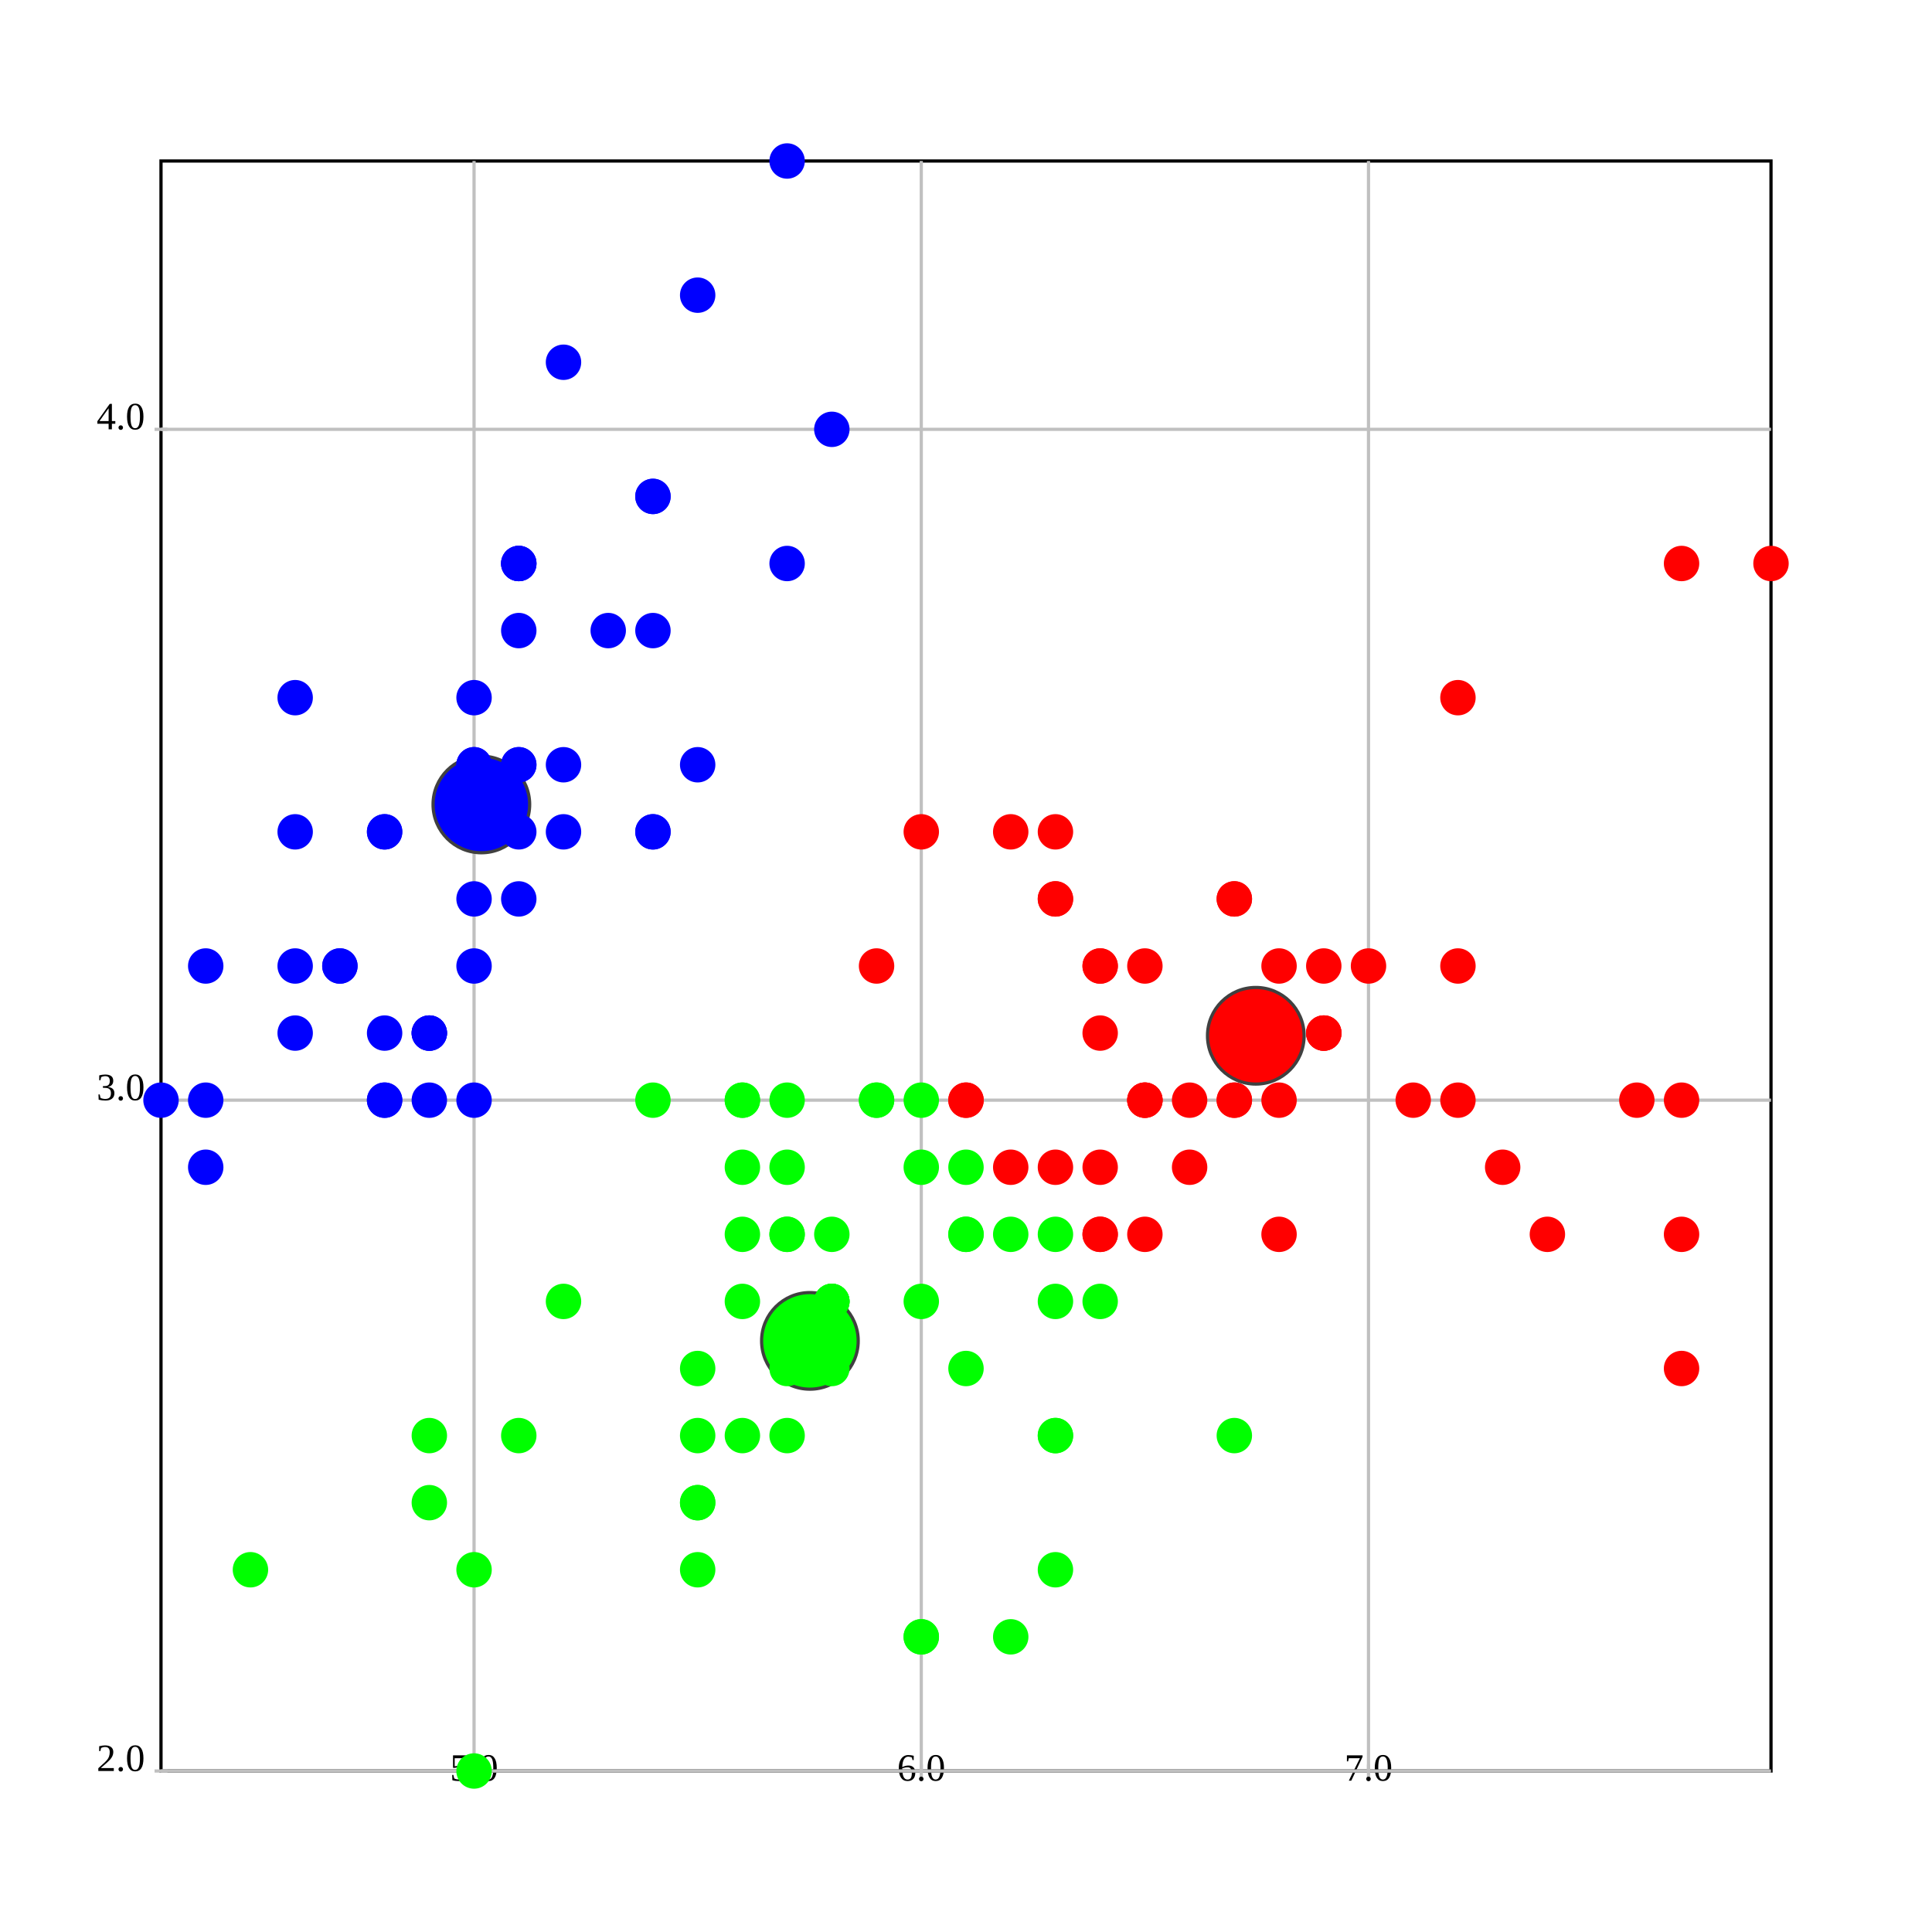
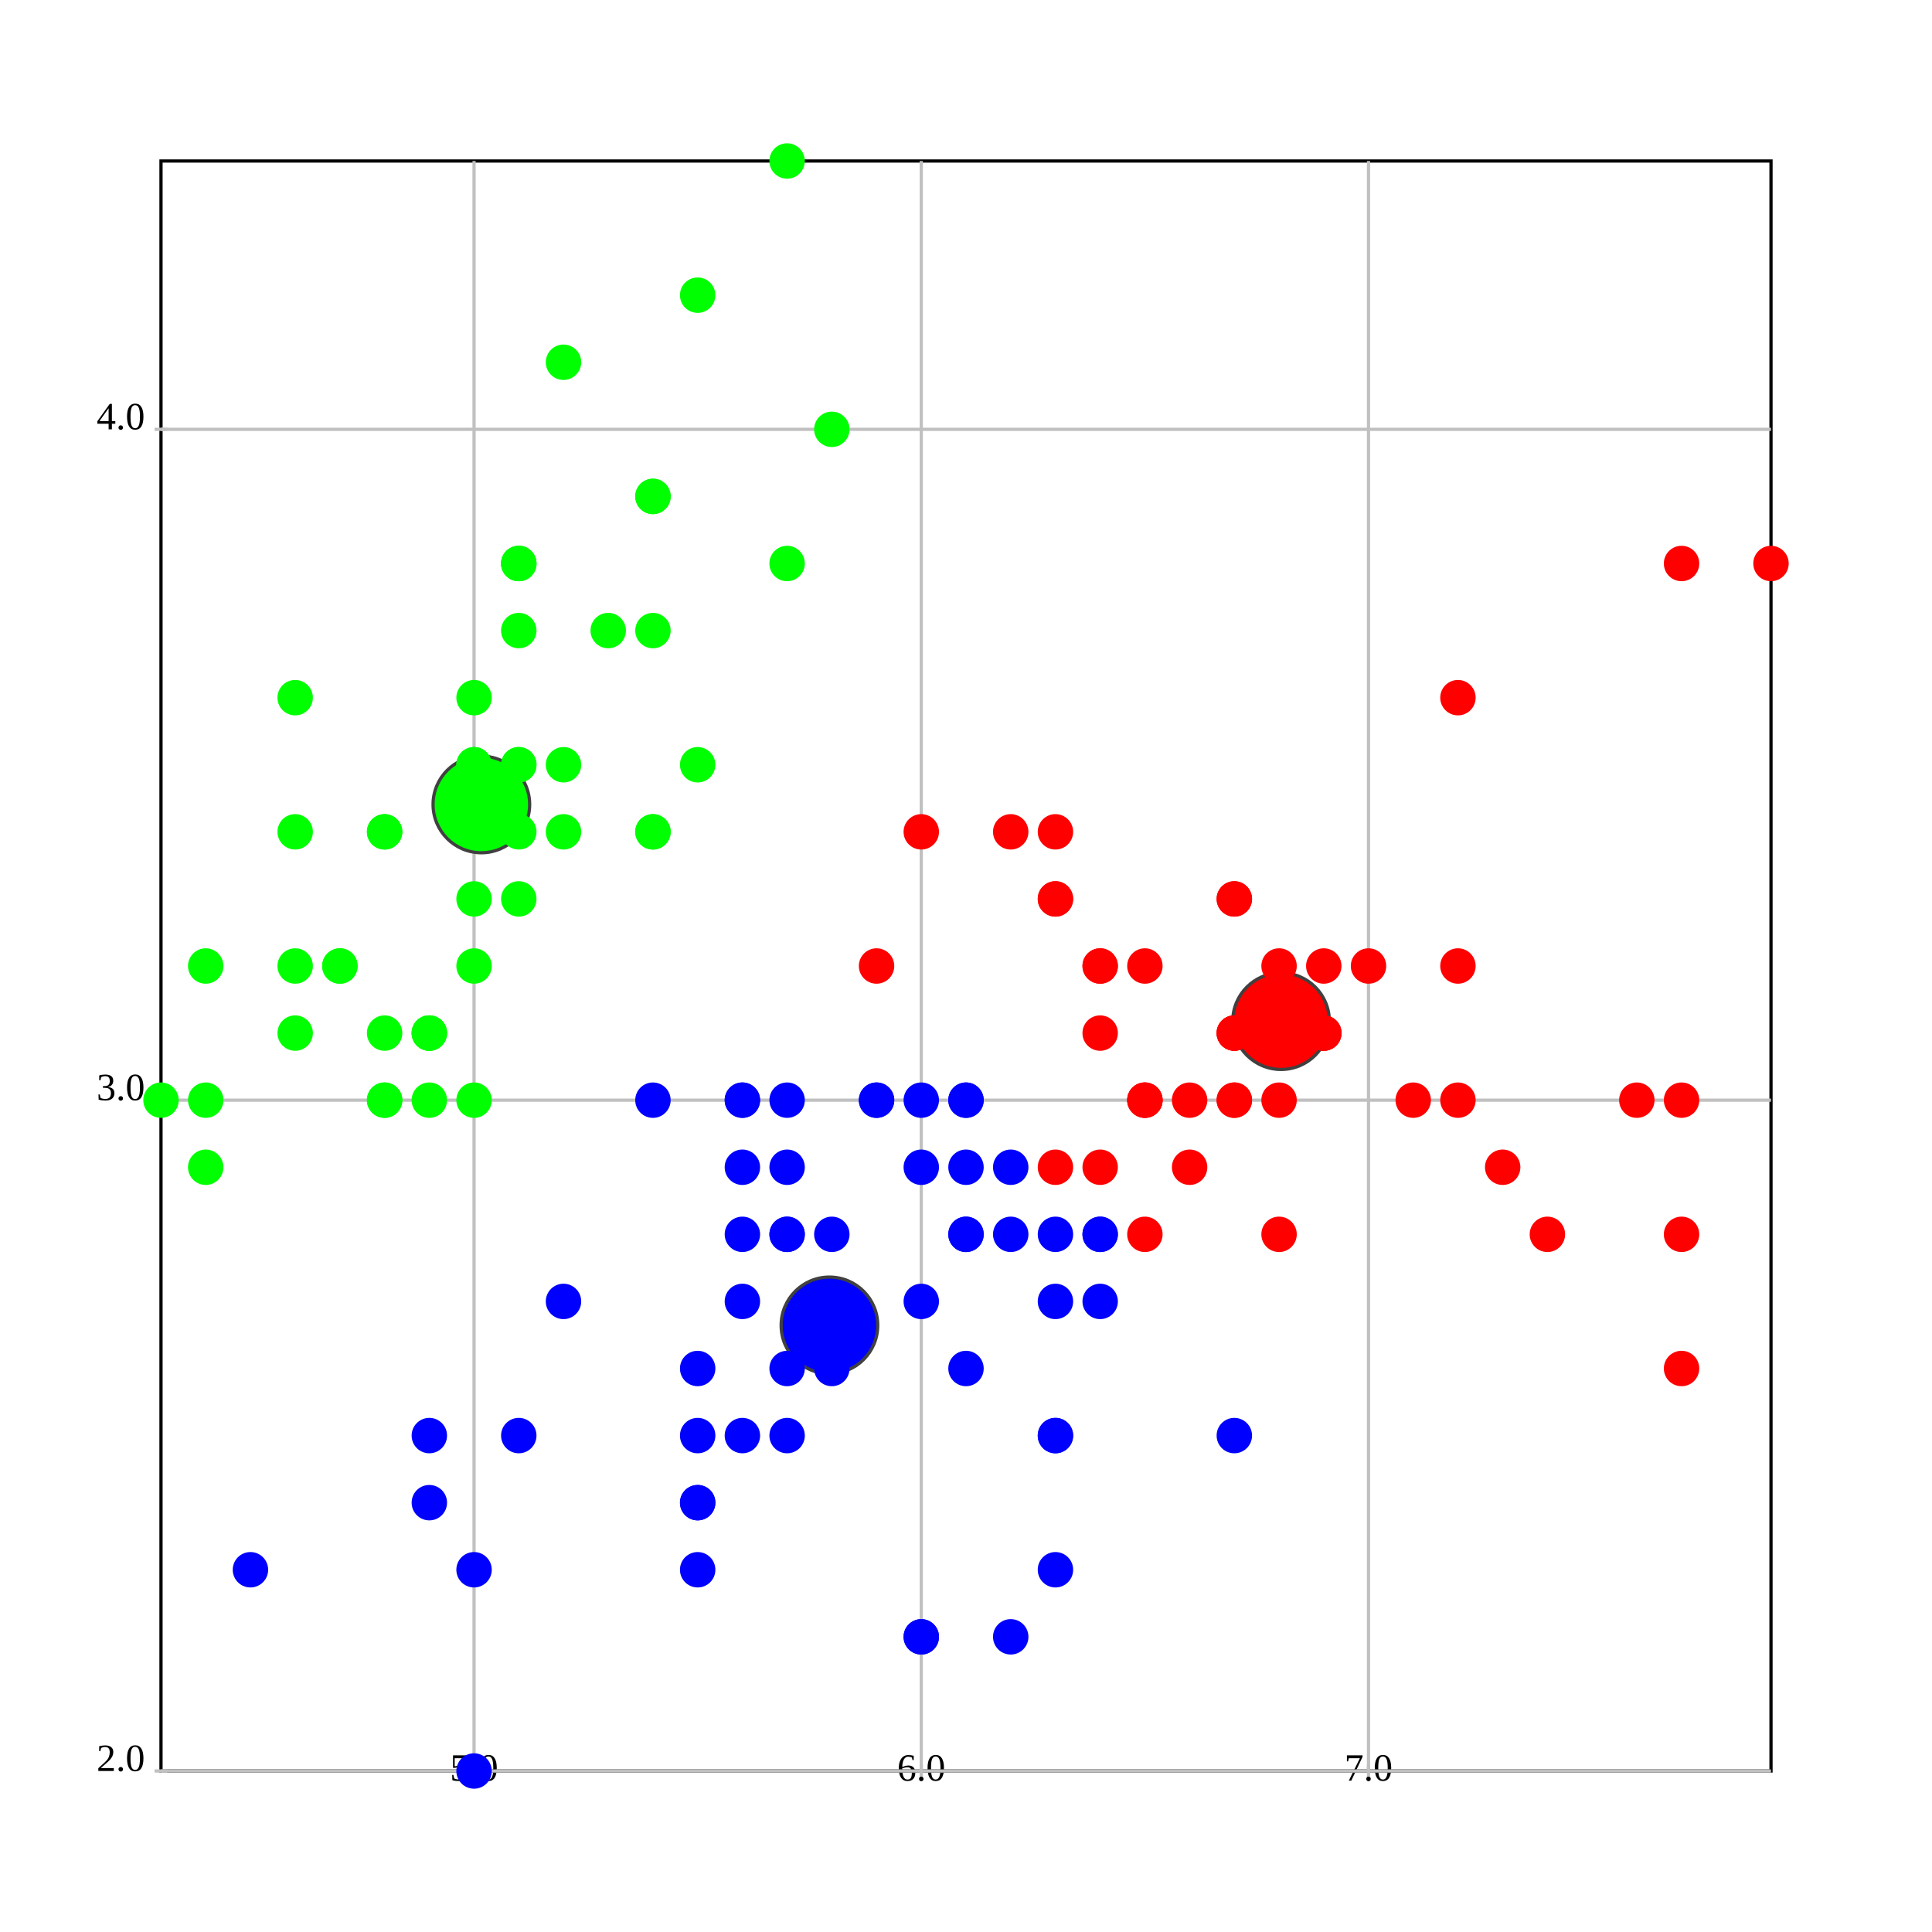
<svg xmlns="http://www.w3.org/2000/svg" version="1.1" width="600.0" height="600.0">
  <style>.caption {
  font-size: 14px;
  font-family: Georgia, serif;
}
</style>
  <rect fill="rgb(255,255,255)" stroke="rgb(0,0,0)" x="50.0" y="50.0" width="500.0" height="500.0" stroke-width="1" />
  <line x1="147.222" y1="550.0" x2="147.222" y2="50.0" stroke="rgb(192,192,192)" stroke-width="1" />
  <line x1="147.222" y1="548.0" x2="147.222" y2="552.0" stroke="rgb(192,192,192)" stroke-width="1" />
  <text text-anchor="middle" alignment-baseline="hanging" x="147.222" y="553.0" font-size="12.0">5.0</text>
  <line x1="286.111" y1="550.0" x2="286.111" y2="50.0" stroke="rgb(192,192,192)" stroke-width="1" />
  <line x1="286.111" y1="548.0" x2="286.111" y2="552.0" stroke="rgb(192,192,192)" stroke-width="1" />
  <text text-anchor="middle" alignment-baseline="hanging" x="286.111" y="553.0" font-size="12.0">6.0</text>
  <line x1="425" y1="550.0" x2="425" y2="50.0" stroke="rgb(192,192,192)" stroke-width="1" />
  <line x1="425" y1="548.0" x2="425" y2="552.0" stroke="rgb(192,192,192)" stroke-width="1" />
  <text text-anchor="middle" alignment-baseline="hanging" x="425" y="553.0" font-size="12.0">7.0</text>
  <line x1="50.0" y1="550.0" x2="550.0" y2="550.0" stroke="rgb(192,192,192)" stroke-width="1" />
  <text text-anchor="end" alignment-baseline="middle" x="45.0" y="550.0" font-size="12.0">2.0</text>
  <line x1="48.0" y1="550.0" x2="52.0" y2="550.0" stroke="rgb(192,192,192)" stroke-width="1" />
  <line x1="50.0" y1="341.667" x2="550.0" y2="341.667" stroke="rgb(192,192,192)" stroke-width="1" />
  <text text-anchor="end" alignment-baseline="middle" x="45.0" y="341.667" font-size="12.0">3.0</text>
  <line x1="48.0" y1="341.667" x2="52.0" y2="341.667" stroke="rgb(192,192,192)" stroke-width="1" />
  <line x1="50.0" y1="133.333" x2="550.0" y2="133.333" stroke="rgb(192,192,192)" stroke-width="1" />
  <text text-anchor="end" alignment-baseline="middle" x="45.0" y="133.333" font-size="12.0">4.0</text>
  <line x1="48.0" y1="133.333" x2="52.0" y2="133.333" stroke="rgb(192,192,192)" stroke-width="1" />
-   <ellipse cx="390.0" cy="321.667" rx="15" ry="15" fill="rgb(255,0,0)" stroke="rgb(64,64,64)" stroke-width="1" />
-   <ellipse cx="149.49" cy="249.83" rx="15" ry="15" fill="rgb(0,0,255)" stroke="rgb(64,64,64)" stroke-width="1" />
-   <ellipse cx="251.525" cy="416.422" rx="15" ry="15" fill="rgb(0,255,0)" stroke="rgb(64,64,64)" stroke-width="1" />
-   <ellipse cx="161.111" cy="237.5" rx="5" ry="5" fill="rgb(0,0,255)" stroke="rgb(0,0,255)" stroke-width="1" />
-   <ellipse cx="133.333" cy="341.667" rx="5" ry="5" fill="rgb(0,0,255)" stroke="rgb(0,0,255)" stroke-width="1" />
-   <ellipse cx="105.556" cy="300.0" rx="5" ry="5" fill="rgb(0,0,255)" stroke="rgb(0,0,255)" stroke-width="1" />
-   <ellipse cx="91.667" cy="320.833" rx="5" ry="5" fill="rgb(0,0,255)" stroke="rgb(0,0,255)" stroke-width="1" />
-   <ellipse cx="147.222" cy="216.667" rx="5" ry="5" fill="rgb(0,0,255)" stroke="rgb(0,0,255)" stroke-width="1" />
-   <ellipse cx="202.778" cy="154.167" rx="5" ry="5" fill="rgb(0,0,255)" stroke="rgb(0,0,255)" stroke-width="1" />
-   <ellipse cx="91.667" cy="258.333" rx="5" ry="5" fill="rgb(0,0,255)" stroke="rgb(0,0,255)" stroke-width="1" />
-   <ellipse cx="147.222" cy="258.333" rx="5" ry="5" fill="rgb(0,0,255)" stroke="rgb(0,0,255)" stroke-width="1" />
-   <ellipse cx="63.889" cy="362.5" rx="5" ry="5" fill="rgb(0,0,255)" stroke="rgb(0,0,255)" stroke-width="1" />
-   <ellipse cx="133.333" cy="320.833" rx="5" ry="5" fill="rgb(0,0,255)" stroke="rgb(0,0,255)" stroke-width="1" />
-   <ellipse cx="202.778" cy="195.833" rx="5" ry="5" fill="rgb(0,0,255)" stroke="rgb(0,0,255)" stroke-width="1" />
-   <ellipse cx="119.444" cy="258.333" rx="5" ry="5" fill="rgb(0,0,255)" stroke="rgb(0,0,255)" stroke-width="1" />
-   <ellipse cx="119.444" cy="341.667" rx="5" ry="5" fill="rgb(0,0,255)" stroke="rgb(0,0,255)" stroke-width="1" />
-   <ellipse cx="50.0" cy="341.667" rx="5" ry="5" fill="rgb(0,0,255)" stroke="rgb(0,0,255)" stroke-width="1" />
-   <ellipse cx="258.333" cy="133.333" rx="5" ry="5" fill="rgb(0,0,255)" stroke="rgb(0,0,255)" stroke-width="1" />
-   <ellipse cx="244.444" cy="50.0" rx="5" ry="5" fill="rgb(0,0,255)" stroke="rgb(0,0,255)" stroke-width="1" />
-   <ellipse cx="202.778" cy="154.167" rx="5" ry="5" fill="rgb(0,0,255)" stroke="rgb(0,0,255)" stroke-width="1" />
-   <ellipse cx="161.111" cy="237.5" rx="5" ry="5" fill="rgb(0,0,255)" stroke="rgb(0,0,255)" stroke-width="1" />
-   <ellipse cx="244.444" cy="175" rx="5" ry="5" fill="rgb(0,0,255)" stroke="rgb(0,0,255)" stroke-width="1" />
-   <ellipse cx="161.111" cy="175" rx="5" ry="5" fill="rgb(0,0,255)" stroke="rgb(0,0,255)" stroke-width="1" />
-   <ellipse cx="202.778" cy="258.333" rx="5" ry="5" fill="rgb(0,0,255)" stroke="rgb(0,0,255)" stroke-width="1" />
-   <ellipse cx="161.111" cy="195.833" rx="5" ry="5" fill="rgb(0,0,255)" stroke="rgb(0,0,255)" stroke-width="1" />
-   <ellipse cx="91.667" cy="216.667" rx="5" ry="5" fill="rgb(0,0,255)" stroke="rgb(0,0,255)" stroke-width="1" />
-   <ellipse cx="161.111" cy="279.167" rx="5" ry="5" fill="rgb(0,0,255)" stroke="rgb(0,0,255)" stroke-width="1" />
-   <ellipse cx="119.444" cy="258.333" rx="5" ry="5" fill="rgb(0,0,255)" stroke="rgb(0,0,255)" stroke-width="1" />
-   <ellipse cx="147.222" cy="341.667" rx="5" ry="5" fill="rgb(0,0,255)" stroke="rgb(0,0,255)" stroke-width="1" />
-   <ellipse cx="147.222" cy="258.333" rx="5" ry="5" fill="rgb(0,0,255)" stroke="rgb(0,0,255)" stroke-width="1" />
-   <ellipse cx="175" cy="237.5" rx="5" ry="5" fill="rgb(0,0,255)" stroke="rgb(0,0,255)" stroke-width="1" />
-   <ellipse cx="175" cy="258.333" rx="5" ry="5" fill="rgb(0,0,255)" stroke="rgb(0,0,255)" stroke-width="1" />
-   <ellipse cx="105.556" cy="300.0" rx="5" ry="5" fill="rgb(0,0,255)" stroke="rgb(0,0,255)" stroke-width="1" />
-   <ellipse cx="119.444" cy="320.833" rx="5" ry="5" fill="rgb(0,0,255)" stroke="rgb(0,0,255)" stroke-width="1" />
-   <ellipse cx="202.778" cy="258.333" rx="5" ry="5" fill="rgb(0,0,255)" stroke="rgb(0,0,255)" stroke-width="1" />
-   <ellipse cx="175" cy="112.5" rx="5" ry="5" fill="rgb(0,0,255)" stroke="rgb(0,0,255)" stroke-width="1" />
-   <ellipse cx="216.667" cy="91.667" rx="5" ry="5" fill="rgb(0,0,255)" stroke="rgb(0,0,255)" stroke-width="1" />
-   <ellipse cx="133.333" cy="320.833" rx="5" ry="5" fill="rgb(0,0,255)" stroke="rgb(0,0,255)" stroke-width="1" />
-   <ellipse cx="147.222" cy="300.0" rx="5" ry="5" fill="rgb(0,0,255)" stroke="rgb(0,0,255)" stroke-width="1" />
-   <ellipse cx="216.667" cy="237.5" rx="5" ry="5" fill="rgb(0,0,255)" stroke="rgb(0,0,255)" stroke-width="1" />
-   <ellipse cx="133.333" cy="320.833" rx="5" ry="5" fill="rgb(0,0,255)" stroke="rgb(0,0,255)" stroke-width="1" />
-   <ellipse cx="63.889" cy="341.667" rx="5" ry="5" fill="rgb(0,0,255)" stroke="rgb(0,0,255)" stroke-width="1" />
-   <ellipse cx="161.111" cy="258.333" rx="5" ry="5" fill="rgb(0,0,255)" stroke="rgb(0,0,255)" stroke-width="1" />
-   <ellipse cx="147.222" cy="237.5" rx="5" ry="5" fill="rgb(0,0,255)" stroke="rgb(0,0,255)" stroke-width="1" />
-   <ellipse cx="77.778" cy="487.5" rx="5" ry="5" fill="rgb(0,255,0)" stroke="rgb(0,255,0)" stroke-width="1" />
-   <ellipse cx="63.889" cy="300.0" rx="5" ry="5" fill="rgb(0,0,255)" stroke="rgb(0,0,255)" stroke-width="1" />
-   <ellipse cx="147.222" cy="237.5" rx="5" ry="5" fill="rgb(0,0,255)" stroke="rgb(0,0,255)" stroke-width="1" />
-   <ellipse cx="161.111" cy="175" rx="5" ry="5" fill="rgb(0,0,255)" stroke="rgb(0,0,255)" stroke-width="1" />
-   <ellipse cx="119.444" cy="341.667" rx="5" ry="5" fill="rgb(0,0,255)" stroke="rgb(0,0,255)" stroke-width="1" />
-   <ellipse cx="161.111" cy="175" rx="5" ry="5" fill="rgb(0,0,255)" stroke="rgb(0,0,255)" stroke-width="1" />
-   <ellipse cx="91.667" cy="300.0" rx="5" ry="5" fill="rgb(0,0,255)" stroke="rgb(0,0,255)" stroke-width="1" />
-   <ellipse cx="188.889" cy="195.833" rx="5" ry="5" fill="rgb(0,0,255)" stroke="rgb(0,0,255)" stroke-width="1" />
-   <ellipse cx="147.222" cy="279.167" rx="5" ry="5" fill="rgb(0,0,255)" stroke="rgb(0,0,255)" stroke-width="1" />
+   <ellipse cx="397.84" cy="317.13" rx="15" ry="15" fill="rgb(255,0,0)" stroke="rgb(64,64,64)" stroke-width="1" />
+   <ellipse cx="257.589" cy="411.607" rx="15" ry="15" fill="rgb(0,0,255)" stroke="rgb(64,64,64)" stroke-width="1" />
+   <ellipse cx="149.49" cy="249.83" rx="15" ry="15" fill="rgb(0,255,0)" stroke="rgb(64,64,64)" stroke-width="1" />
+   <ellipse cx="161.111" cy="237.5" rx="5" ry="5" fill="rgb(0,255,0)" stroke="rgb(0,255,0)" stroke-width="1" />
+   <ellipse cx="133.333" cy="341.667" rx="5" ry="5" fill="rgb(0,255,0)" stroke="rgb(0,255,0)" stroke-width="1" />
+   <ellipse cx="105.556" cy="300.0" rx="5" ry="5" fill="rgb(0,255,0)" stroke="rgb(0,255,0)" stroke-width="1" />
+   <ellipse cx="91.667" cy="320.833" rx="5" ry="5" fill="rgb(0,255,0)" stroke="rgb(0,255,0)" stroke-width="1" />
+   <ellipse cx="147.222" cy="216.667" rx="5" ry="5" fill="rgb(0,255,0)" stroke="rgb(0,255,0)" stroke-width="1" />
+   <ellipse cx="202.778" cy="154.167" rx="5" ry="5" fill="rgb(0,255,0)" stroke="rgb(0,255,0)" stroke-width="1" />
+   <ellipse cx="91.667" cy="258.333" rx="5" ry="5" fill="rgb(0,255,0)" stroke="rgb(0,255,0)" stroke-width="1" />
+   <ellipse cx="147.222" cy="258.333" rx="5" ry="5" fill="rgb(0,255,0)" stroke="rgb(0,255,0)" stroke-width="1" />
+   <ellipse cx="63.889" cy="362.5" rx="5" ry="5" fill="rgb(0,255,0)" stroke="rgb(0,255,0)" stroke-width="1" />
+   <ellipse cx="133.333" cy="320.833" rx="5" ry="5" fill="rgb(0,255,0)" stroke="rgb(0,255,0)" stroke-width="1" />
+   <ellipse cx="202.778" cy="195.833" rx="5" ry="5" fill="rgb(0,255,0)" stroke="rgb(0,255,0)" stroke-width="1" />
+   <ellipse cx="119.444" cy="258.333" rx="5" ry="5" fill="rgb(0,255,0)" stroke="rgb(0,255,0)" stroke-width="1" />
+   <ellipse cx="119.444" cy="341.667" rx="5" ry="5" fill="rgb(0,255,0)" stroke="rgb(0,255,0)" stroke-width="1" />
+   <ellipse cx="50.0" cy="341.667" rx="5" ry="5" fill="rgb(0,255,0)" stroke="rgb(0,255,0)" stroke-width="1" />
+   <ellipse cx="258.333" cy="133.333" rx="5" ry="5" fill="rgb(0,255,0)" stroke="rgb(0,255,0)" stroke-width="1" />
+   <ellipse cx="244.444" cy="50.0" rx="5" ry="5" fill="rgb(0,255,0)" stroke="rgb(0,255,0)" stroke-width="1" />
+   <ellipse cx="202.778" cy="154.167" rx="5" ry="5" fill="rgb(0,255,0)" stroke="rgb(0,255,0)" stroke-width="1" />
+   <ellipse cx="161.111" cy="237.5" rx="5" ry="5" fill="rgb(0,255,0)" stroke="rgb(0,255,0)" stroke-width="1" />
+   <ellipse cx="244.444" cy="175" rx="5" ry="5" fill="rgb(0,255,0)" stroke="rgb(0,255,0)" stroke-width="1" />
+   <ellipse cx="161.111" cy="175" rx="5" ry="5" fill="rgb(0,255,0)" stroke="rgb(0,255,0)" stroke-width="1" />
+   <ellipse cx="202.778" cy="258.333" rx="5" ry="5" fill="rgb(0,255,0)" stroke="rgb(0,255,0)" stroke-width="1" />
+   <ellipse cx="161.111" cy="195.833" rx="5" ry="5" fill="rgb(0,255,0)" stroke="rgb(0,255,0)" stroke-width="1" />
+   <ellipse cx="91.667" cy="216.667" rx="5" ry="5" fill="rgb(0,255,0)" stroke="rgb(0,255,0)" stroke-width="1" />
+   <ellipse cx="161.111" cy="279.167" rx="5" ry="5" fill="rgb(0,255,0)" stroke="rgb(0,255,0)" stroke-width="1" />
+   <ellipse cx="119.444" cy="258.333" rx="5" ry="5" fill="rgb(0,255,0)" stroke="rgb(0,255,0)" stroke-width="1" />
+   <ellipse cx="147.222" cy="341.667" rx="5" ry="5" fill="rgb(0,255,0)" stroke="rgb(0,255,0)" stroke-width="1" />
+   <ellipse cx="147.222" cy="258.333" rx="5" ry="5" fill="rgb(0,255,0)" stroke="rgb(0,255,0)" stroke-width="1" />
+   <ellipse cx="175" cy="237.5" rx="5" ry="5" fill="rgb(0,255,0)" stroke="rgb(0,255,0)" stroke-width="1" />
+   <ellipse cx="175" cy="258.333" rx="5" ry="5" fill="rgb(0,255,0)" stroke="rgb(0,255,0)" stroke-width="1" />
+   <ellipse cx="105.556" cy="300.0" rx="5" ry="5" fill="rgb(0,255,0)" stroke="rgb(0,255,0)" stroke-width="1" />
+   <ellipse cx="119.444" cy="320.833" rx="5" ry="5" fill="rgb(0,255,0)" stroke="rgb(0,255,0)" stroke-width="1" />
+   <ellipse cx="202.778" cy="258.333" rx="5" ry="5" fill="rgb(0,255,0)" stroke="rgb(0,255,0)" stroke-width="1" />
+   <ellipse cx="175" cy="112.5" rx="5" ry="5" fill="rgb(0,255,0)" stroke="rgb(0,255,0)" stroke-width="1" />
+   <ellipse cx="216.667" cy="91.667" rx="5" ry="5" fill="rgb(0,255,0)" stroke="rgb(0,255,0)" stroke-width="1" />
+   <ellipse cx="133.333" cy="320.833" rx="5" ry="5" fill="rgb(0,255,0)" stroke="rgb(0,255,0)" stroke-width="1" />
+   <ellipse cx="147.222" cy="300.0" rx="5" ry="5" fill="rgb(0,255,0)" stroke="rgb(0,255,0)" stroke-width="1" />
+   <ellipse cx="216.667" cy="237.5" rx="5" ry="5" fill="rgb(0,255,0)" stroke="rgb(0,255,0)" stroke-width="1" />
+   <ellipse cx="133.333" cy="320.833" rx="5" ry="5" fill="rgb(0,255,0)" stroke="rgb(0,255,0)" stroke-width="1" />
+   <ellipse cx="63.889" cy="341.667" rx="5" ry="5" fill="rgb(0,255,0)" stroke="rgb(0,255,0)" stroke-width="1" />
+   <ellipse cx="161.111" cy="258.333" rx="5" ry="5" fill="rgb(0,255,0)" stroke="rgb(0,255,0)" stroke-width="1" />
+   <ellipse cx="147.222" cy="237.5" rx="5" ry="5" fill="rgb(0,255,0)" stroke="rgb(0,255,0)" stroke-width="1" />
+   <ellipse cx="77.778" cy="487.5" rx="5" ry="5" fill="rgb(0,0,255)" stroke="rgb(0,0,255)" stroke-width="1" />
+   <ellipse cx="63.889" cy="300.0" rx="5" ry="5" fill="rgb(0,255,0)" stroke="rgb(0,255,0)" stroke-width="1" />
+   <ellipse cx="147.222" cy="237.5" rx="5" ry="5" fill="rgb(0,255,0)" stroke="rgb(0,255,0)" stroke-width="1" />
+   <ellipse cx="161.111" cy="175" rx="5" ry="5" fill="rgb(0,255,0)" stroke="rgb(0,255,0)" stroke-width="1" />
+   <ellipse cx="119.444" cy="341.667" rx="5" ry="5" fill="rgb(0,255,0)" stroke="rgb(0,255,0)" stroke-width="1" />
+   <ellipse cx="161.111" cy="175" rx="5" ry="5" fill="rgb(0,255,0)" stroke="rgb(0,255,0)" stroke-width="1" />
+   <ellipse cx="91.667" cy="300.0" rx="5" ry="5" fill="rgb(0,255,0)" stroke="rgb(0,255,0)" stroke-width="1" />
+   <ellipse cx="188.889" cy="195.833" rx="5" ry="5" fill="rgb(0,255,0)" stroke="rgb(0,255,0)" stroke-width="1" />
+   <ellipse cx="147.222" cy="279.167" rx="5" ry="5" fill="rgb(0,255,0)" stroke="rgb(0,255,0)" stroke-width="1" />
  <ellipse cx="425" cy="300.0" rx="5" ry="5" fill="rgb(255,0,0)" stroke="rgb(255,0,0)" stroke-width="1" />
  <ellipse cx="341.667" cy="300.0" rx="5" ry="5" fill="rgb(255,0,0)" stroke="rgb(255,0,0)" stroke-width="1" />
  <ellipse cx="411.111" cy="320.833" rx="5" ry="5" fill="rgb(255,0,0)" stroke="rgb(255,0,0)" stroke-width="1" />
-   <ellipse cx="216.667" cy="487.5" rx="5" ry="5" fill="rgb(0,255,0)" stroke="rgb(0,255,0)" stroke-width="1" />
+   <ellipse cx="216.667" cy="487.5" rx="5" ry="5" fill="rgb(0,0,255)" stroke="rgb(0,0,255)" stroke-width="1" />
  <ellipse cx="355.556" cy="383.333" rx="5" ry="5" fill="rgb(255,0,0)" stroke="rgb(255,0,0)" stroke-width="1" />
-   <ellipse cx="244.444" cy="383.333" rx="5" ry="5" fill="rgb(0,255,0)" stroke="rgb(0,255,0)" stroke-width="1" />
+   <ellipse cx="244.444" cy="383.333" rx="5" ry="5" fill="rgb(0,0,255)" stroke="rgb(0,0,255)" stroke-width="1" />
  <ellipse cx="327.778" cy="279.167" rx="5" ry="5" fill="rgb(255,0,0)" stroke="rgb(255,0,0)" stroke-width="1" />
-   <ellipse cx="133.333" cy="466.667" rx="5" ry="5" fill="rgb(0,255,0)" stroke="rgb(0,255,0)" stroke-width="1" />
+   <ellipse cx="133.333" cy="466.667" rx="5" ry="5" fill="rgb(0,0,255)" stroke="rgb(0,0,255)" stroke-width="1" />
  <ellipse cx="369.444" cy="362.5" rx="5" ry="5" fill="rgb(255,0,0)" stroke="rgb(255,0,0)" stroke-width="1" />
-   <ellipse cx="175" cy="404.167" rx="5" ry="5" fill="rgb(0,255,0)" stroke="rgb(0,255,0)" stroke-width="1" />
-   <ellipse cx="147.222" cy="550.0" rx="5" ry="5" fill="rgb(0,255,0)" stroke="rgb(0,255,0)" stroke-width="1" />
-   <ellipse cx="272.222" cy="341.667" rx="5" ry="5" fill="rgb(0,255,0)" stroke="rgb(0,255,0)" stroke-width="1" />
-   <ellipse cx="286.111" cy="508.333" rx="5" ry="5" fill="rgb(0,255,0)" stroke="rgb(0,255,0)" stroke-width="1" />
-   <ellipse cx="300" cy="362.5" rx="5" ry="5" fill="rgb(0,255,0)" stroke="rgb(0,255,0)" stroke-width="1" />
-   <ellipse cx="230.556" cy="362.5" rx="5" ry="5" fill="rgb(0,255,0)" stroke="rgb(0,255,0)" stroke-width="1" />
+   <ellipse cx="175" cy="404.167" rx="5" ry="5" fill="rgb(0,0,255)" stroke="rgb(0,0,255)" stroke-width="1" />
+   <ellipse cx="147.222" cy="550.0" rx="5" ry="5" fill="rgb(0,0,255)" stroke="rgb(0,0,255)" stroke-width="1" />
+   <ellipse cx="272.222" cy="341.667" rx="5" ry="5" fill="rgb(0,0,255)" stroke="rgb(0,0,255)" stroke-width="1" />
+   <ellipse cx="286.111" cy="508.333" rx="5" ry="5" fill="rgb(0,0,255)" stroke="rgb(0,0,255)" stroke-width="1" />
+   <ellipse cx="300" cy="362.5" rx="5" ry="5" fill="rgb(0,0,255)" stroke="rgb(0,0,255)" stroke-width="1" />
+   <ellipse cx="230.556" cy="362.5" rx="5" ry="5" fill="rgb(0,0,255)" stroke="rgb(0,0,255)" stroke-width="1" />
  <ellipse cx="383.333" cy="320.833" rx="5" ry="5" fill="rgb(255,0,0)" stroke="rgb(255,0,0)" stroke-width="1" />
-   <ellipse cx="230.556" cy="341.667" rx="5" ry="5" fill="rgb(0,255,0)" stroke="rgb(0,255,0)" stroke-width="1" />
-   <ellipse cx="258.333" cy="404.167" rx="5" ry="5" fill="rgb(0,255,0)" stroke="rgb(0,255,0)" stroke-width="1" />
-   <ellipse cx="313.889" cy="508.333" rx="5" ry="5" fill="rgb(0,255,0)" stroke="rgb(0,255,0)" stroke-width="1" />
-   <ellipse cx="230.556" cy="445.833" rx="5" ry="5" fill="rgb(0,255,0)" stroke="rgb(0,255,0)" stroke-width="1" />
+   <ellipse cx="230.556" cy="341.667" rx="5" ry="5" fill="rgb(0,0,255)" stroke="rgb(0,0,255)" stroke-width="1" />
+   <ellipse cx="258.333" cy="404.167" rx="5" ry="5" fill="rgb(0,0,255)" stroke="rgb(0,0,255)" stroke-width="1" />
+   <ellipse cx="313.889" cy="508.333" rx="5" ry="5" fill="rgb(0,0,255)" stroke="rgb(0,0,255)" stroke-width="1" />
+   <ellipse cx="230.556" cy="445.833" rx="5" ry="5" fill="rgb(0,0,255)" stroke="rgb(0,0,255)" stroke-width="1" />
  <ellipse cx="272.222" cy="300.0" rx="5" ry="5" fill="rgb(255,0,0)" stroke="rgb(255,0,0)" stroke-width="1" />
-   <ellipse cx="300" cy="383.333" rx="5" ry="5" fill="rgb(0,255,0)" stroke="rgb(0,255,0)" stroke-width="1" />
-   <ellipse cx="327.778" cy="445.833" rx="5" ry="5" fill="rgb(0,255,0)" stroke="rgb(0,255,0)" stroke-width="1" />
-   <ellipse cx="300" cy="383.333" rx="5" ry="5" fill="rgb(0,255,0)" stroke="rgb(0,255,0)" stroke-width="1" />
+   <ellipse cx="300" cy="383.333" rx="5" ry="5" fill="rgb(0,0,255)" stroke="rgb(0,0,255)" stroke-width="1" />
+   <ellipse cx="327.778" cy="445.833" rx="5" ry="5" fill="rgb(0,0,255)" stroke="rgb(0,0,255)" stroke-width="1" />
+   <ellipse cx="300" cy="383.333" rx="5" ry="5" fill="rgb(0,0,255)" stroke="rgb(0,0,255)" stroke-width="1" />
  <ellipse cx="341.667" cy="362.5" rx="5" ry="5" fill="rgb(255,0,0)" stroke="rgb(255,0,0)" stroke-width="1" />
  <ellipse cx="369.444" cy="341.667" rx="5" ry="5" fill="rgb(255,0,0)" stroke="rgb(255,0,0)" stroke-width="1" />
  <ellipse cx="397.222" cy="383.333" rx="5" ry="5" fill="rgb(255,0,0)" stroke="rgb(255,0,0)" stroke-width="1" />
  <ellipse cx="383.333" cy="341.667" rx="5" ry="5" fill="rgb(255,0,0)" stroke="rgb(255,0,0)" stroke-width="1" />
-   <ellipse cx="286.111" cy="362.5" rx="5" ry="5" fill="rgb(0,255,0)" stroke="rgb(0,255,0)" stroke-width="1" />
-   <ellipse cx="244.444" cy="425.0" rx="5" ry="5" fill="rgb(0,255,0)" stroke="rgb(0,255,0)" stroke-width="1" />
-   <ellipse cx="216.667" cy="466.667" rx="5" ry="5" fill="rgb(0,255,0)" stroke="rgb(0,255,0)" stroke-width="1" />
-   <ellipse cx="216.667" cy="466.667" rx="5" ry="5" fill="rgb(0,255,0)" stroke="rgb(0,255,0)" stroke-width="1" />
-   <ellipse cx="258.333" cy="404.167" rx="5" ry="5" fill="rgb(0,255,0)" stroke="rgb(0,255,0)" stroke-width="1" />
-   <ellipse cx="286.111" cy="404.167" rx="5" ry="5" fill="rgb(0,255,0)" stroke="rgb(0,255,0)" stroke-width="1" />
-   <ellipse cx="202.778" cy="341.667" rx="5" ry="5" fill="rgb(0,255,0)" stroke="rgb(0,255,0)" stroke-width="1" />
+   <ellipse cx="286.111" cy="362.5" rx="5" ry="5" fill="rgb(0,0,255)" stroke="rgb(0,0,255)" stroke-width="1" />
+   <ellipse cx="244.444" cy="425.0" rx="5" ry="5" fill="rgb(0,0,255)" stroke="rgb(0,0,255)" stroke-width="1" />
+   <ellipse cx="216.667" cy="466.667" rx="5" ry="5" fill="rgb(0,0,255)" stroke="rgb(0,0,255)" stroke-width="1" />
+   <ellipse cx="216.667" cy="466.667" rx="5" ry="5" fill="rgb(0,0,255)" stroke="rgb(0,0,255)" stroke-width="1" />
+   <ellipse cx="258.333" cy="404.167" rx="5" ry="5" fill="rgb(0,0,255)" stroke="rgb(0,0,255)" stroke-width="1" />
+   <ellipse cx="286.111" cy="404.167" rx="5" ry="5" fill="rgb(0,0,255)" stroke="rgb(0,0,255)" stroke-width="1" />
+   <ellipse cx="202.778" cy="341.667" rx="5" ry="5" fill="rgb(0,0,255)" stroke="rgb(0,0,255)" stroke-width="1" />
  <ellipse cx="286.111" cy="258.333" rx="5" ry="5" fill="rgb(255,0,0)" stroke="rgb(255,0,0)" stroke-width="1" />
  <ellipse cx="383.333" cy="320.833" rx="5" ry="5" fill="rgb(255,0,0)" stroke="rgb(255,0,0)" stroke-width="1" />
-   <ellipse cx="327.778" cy="487.5" rx="5" ry="5" fill="rgb(0,255,0)" stroke="rgb(0,255,0)" stroke-width="1" />
-   <ellipse cx="230.556" cy="341.667" rx="5" ry="5" fill="rgb(0,255,0)" stroke="rgb(0,255,0)" stroke-width="1" />
-   <ellipse cx="216.667" cy="445.833" rx="5" ry="5" fill="rgb(0,255,0)" stroke="rgb(0,255,0)" stroke-width="1" />
-   <ellipse cx="216.667" cy="425.0" rx="5" ry="5" fill="rgb(0,255,0)" stroke="rgb(0,255,0)" stroke-width="1" />
-   <ellipse cx="300" cy="341.667" rx="5" ry="5" fill="rgb(255,0,0)" stroke="rgb(255,0,0)" stroke-width="1" />
-   <ellipse cx="258.333" cy="425.0" rx="5" ry="5" fill="rgb(0,255,0)" stroke="rgb(0,255,0)" stroke-width="1" />
-   <ellipse cx="147.222" cy="487.5" rx="5" ry="5" fill="rgb(0,255,0)" stroke="rgb(0,255,0)" stroke-width="1" />
-   <ellipse cx="230.556" cy="404.167" rx="5" ry="5" fill="rgb(0,255,0)" stroke="rgb(0,255,0)" stroke-width="1" />
-   <ellipse cx="244.444" cy="341.667" rx="5" ry="5" fill="rgb(0,255,0)" stroke="rgb(0,255,0)" stroke-width="1" />
-   <ellipse cx="244.444" cy="362.5" rx="5" ry="5" fill="rgb(0,255,0)" stroke="rgb(0,255,0)" stroke-width="1" />
-   <ellipse cx="313.889" cy="362.5" rx="5" ry="5" fill="rgb(255,0,0)" stroke="rgb(255,0,0)" stroke-width="1" />
-   <ellipse cx="161.111" cy="445.833" rx="5" ry="5" fill="rgb(0,255,0)" stroke="rgb(0,255,0)" stroke-width="1" />
-   <ellipse cx="244.444" cy="383.333" rx="5" ry="5" fill="rgb(0,255,0)" stroke="rgb(0,255,0)" stroke-width="1" />
+   <ellipse cx="327.778" cy="487.5" rx="5" ry="5" fill="rgb(0,0,255)" stroke="rgb(0,0,255)" stroke-width="1" />
+   <ellipse cx="230.556" cy="341.667" rx="5" ry="5" fill="rgb(0,0,255)" stroke="rgb(0,0,255)" stroke-width="1" />
+   <ellipse cx="216.667" cy="445.833" rx="5" ry="5" fill="rgb(0,0,255)" stroke="rgb(0,0,255)" stroke-width="1" />
+   <ellipse cx="216.667" cy="425.0" rx="5" ry="5" fill="rgb(0,0,255)" stroke="rgb(0,0,255)" stroke-width="1" />
+   <ellipse cx="300" cy="341.667" rx="5" ry="5" fill="rgb(0,0,255)" stroke="rgb(0,0,255)" stroke-width="1" />
+   <ellipse cx="258.333" cy="425.0" rx="5" ry="5" fill="rgb(0,0,255)" stroke="rgb(0,0,255)" stroke-width="1" />
+   <ellipse cx="147.222" cy="487.5" rx="5" ry="5" fill="rgb(0,0,255)" stroke="rgb(0,0,255)" stroke-width="1" />
+   <ellipse cx="230.556" cy="404.167" rx="5" ry="5" fill="rgb(0,0,255)" stroke="rgb(0,0,255)" stroke-width="1" />
+   <ellipse cx="244.444" cy="341.667" rx="5" ry="5" fill="rgb(0,0,255)" stroke="rgb(0,0,255)" stroke-width="1" />
+   <ellipse cx="244.444" cy="362.5" rx="5" ry="5" fill="rgb(0,0,255)" stroke="rgb(0,0,255)" stroke-width="1" />
+   <ellipse cx="313.889" cy="362.5" rx="5" ry="5" fill="rgb(0,0,255)" stroke="rgb(0,0,255)" stroke-width="1" />
+   <ellipse cx="161.111" cy="445.833" rx="5" ry="5" fill="rgb(0,0,255)" stroke="rgb(0,0,255)" stroke-width="1" />
+   <ellipse cx="244.444" cy="383.333" rx="5" ry="5" fill="rgb(0,0,255)" stroke="rgb(0,0,255)" stroke-width="1" />
  <ellipse cx="327.778" cy="279.167" rx="5" ry="5" fill="rgb(255,0,0)" stroke="rgb(255,0,0)" stroke-width="1" />
-   <ellipse cx="258.333" cy="404.167" rx="5" ry="5" fill="rgb(0,255,0)" stroke="rgb(0,255,0)" stroke-width="1" />
+   <ellipse cx="258.333" cy="404.167" rx="5" ry="5" fill="rgb(0,0,255)" stroke="rgb(0,0,255)" stroke-width="1" />
  <ellipse cx="438.889" cy="341.667" rx="5" ry="5" fill="rgb(255,0,0)" stroke="rgb(255,0,0)" stroke-width="1" />
  <ellipse cx="327.778" cy="362.5" rx="5" ry="5" fill="rgb(255,0,0)" stroke="rgb(255,0,0)" stroke-width="1" />
  <ellipse cx="355.556" cy="341.667" rx="5" ry="5" fill="rgb(255,0,0)" stroke="rgb(255,0,0)" stroke-width="1" />
  <ellipse cx="508.333" cy="341.667" rx="5" ry="5" fill="rgb(255,0,0)" stroke="rgb(255,0,0)" stroke-width="1" />
-   <ellipse cx="133.333" cy="445.833" rx="5" ry="5" fill="rgb(0,255,0)" stroke="rgb(0,255,0)" stroke-width="1" />
+   <ellipse cx="133.333" cy="445.833" rx="5" ry="5" fill="rgb(0,0,255)" stroke="rgb(0,0,255)" stroke-width="1" />
  <ellipse cx="466.667" cy="362.5" rx="5" ry="5" fill="rgb(255,0,0)" stroke="rgb(255,0,0)" stroke-width="1" />
-   <ellipse cx="383.333" cy="445.833" rx="5" ry="5" fill="rgb(0,255,0)" stroke="rgb(0,255,0)" stroke-width="1" />
+   <ellipse cx="383.333" cy="445.833" rx="5" ry="5" fill="rgb(0,0,255)" stroke="rgb(0,0,255)" stroke-width="1" />
  <ellipse cx="452.778" cy="216.667" rx="5" ry="5" fill="rgb(255,0,0)" stroke="rgb(255,0,0)" stroke-width="1" />
  <ellipse cx="355.556" cy="300.0" rx="5" ry="5" fill="rgb(255,0,0)" stroke="rgb(255,0,0)" stroke-width="1" />
-   <ellipse cx="341.667" cy="404.167" rx="5" ry="5" fill="rgb(0,255,0)" stroke="rgb(0,255,0)" stroke-width="1" />
+   <ellipse cx="341.667" cy="404.167" rx="5" ry="5" fill="rgb(0,0,255)" stroke="rgb(0,0,255)" stroke-width="1" />
  <ellipse cx="397.222" cy="341.667" rx="5" ry="5" fill="rgb(255,0,0)" stroke="rgb(255,0,0)" stroke-width="1" />
-   <ellipse cx="244.444" cy="445.833" rx="5" ry="5" fill="rgb(0,255,0)" stroke="rgb(0,255,0)" stroke-width="1" />
-   <ellipse cx="258.333" cy="383.333" rx="5" ry="5" fill="rgb(0,255,0)" stroke="rgb(0,255,0)" stroke-width="1" />
+   <ellipse cx="244.444" cy="445.833" rx="5" ry="5" fill="rgb(0,0,255)" stroke="rgb(0,0,255)" stroke-width="1" />
+   <ellipse cx="258.333" cy="383.333" rx="5" ry="5" fill="rgb(0,0,255)" stroke="rgb(0,0,255)" stroke-width="1" />
  <ellipse cx="341.667" cy="300.0" rx="5" ry="5" fill="rgb(255,0,0)" stroke="rgb(255,0,0)" stroke-width="1" />
  <ellipse cx="355.556" cy="341.667" rx="5" ry="5" fill="rgb(255,0,0)" stroke="rgb(255,0,0)" stroke-width="1" />
  <ellipse cx="522.222" cy="175" rx="5" ry="5" fill="rgb(255,0,0)" stroke="rgb(255,0,0)" stroke-width="1" />
  <ellipse cx="522.222" cy="425.0" rx="5" ry="5" fill="rgb(255,0,0)" stroke="rgb(255,0,0)" stroke-width="1" />
-   <ellipse cx="286.111" cy="508.333" rx="5" ry="5" fill="rgb(0,255,0)" stroke="rgb(0,255,0)" stroke-width="1" />
+   <ellipse cx="286.111" cy="508.333" rx="5" ry="5" fill="rgb(0,0,255)" stroke="rgb(0,0,255)" stroke-width="1" />
  <ellipse cx="411.111" cy="300.0" rx="5" ry="5" fill="rgb(255,0,0)" stroke="rgb(255,0,0)" stroke-width="1" />
-   <ellipse cx="230.556" cy="383.333" rx="5" ry="5" fill="rgb(0,255,0)" stroke="rgb(0,255,0)" stroke-width="1" />
+   <ellipse cx="230.556" cy="383.333" rx="5" ry="5" fill="rgb(0,0,255)" stroke="rgb(0,0,255)" stroke-width="1" />
  <ellipse cx="522.222" cy="383.333" rx="5" ry="5" fill="rgb(255,0,0)" stroke="rgb(255,0,0)" stroke-width="1" />
-   <ellipse cx="327.778" cy="404.167" rx="5" ry="5" fill="rgb(0,255,0)" stroke="rgb(0,255,0)" stroke-width="1" />
+   <ellipse cx="327.778" cy="404.167" rx="5" ry="5" fill="rgb(0,0,255)" stroke="rgb(0,0,255)" stroke-width="1" />
  <ellipse cx="383.333" cy="279.167" rx="5" ry="5" fill="rgb(255,0,0)" stroke="rgb(255,0,0)" stroke-width="1" />
  <ellipse cx="452.778" cy="300.0" rx="5" ry="5" fill="rgb(255,0,0)" stroke="rgb(255,0,0)" stroke-width="1" />
-   <ellipse cx="313.889" cy="383.333" rx="5" ry="5" fill="rgb(0,255,0)" stroke="rgb(0,255,0)" stroke-width="1" />
-   <ellipse cx="300" cy="341.667" rx="5" ry="5" fill="rgb(255,0,0)" stroke="rgb(255,0,0)" stroke-width="1" />
-   <ellipse cx="341.667" cy="383.333" rx="5" ry="5" fill="rgb(255,0,0)" stroke="rgb(255,0,0)" stroke-width="1" />
+   <ellipse cx="313.889" cy="383.333" rx="5" ry="5" fill="rgb(0,0,255)" stroke="rgb(0,0,255)" stroke-width="1" />
+   <ellipse cx="300" cy="341.667" rx="5" ry="5" fill="rgb(0,0,255)" stroke="rgb(0,0,255)" stroke-width="1" />
+   <ellipse cx="341.667" cy="383.333" rx="5" ry="5" fill="rgb(0,0,255)" stroke="rgb(0,0,255)" stroke-width="1" />
  <ellipse cx="452.778" cy="341.667" rx="5" ry="5" fill="rgb(255,0,0)" stroke="rgb(255,0,0)" stroke-width="1" />
  <ellipse cx="480.556" cy="383.333" rx="5" ry="5" fill="rgb(255,0,0)" stroke="rgb(255,0,0)" stroke-width="1" />
  <ellipse cx="550.0" cy="175" rx="5" ry="5" fill="rgb(255,0,0)" stroke="rgb(255,0,0)" stroke-width="1" />
-   <ellipse cx="341.667" cy="383.333" rx="5" ry="5" fill="rgb(255,0,0)" stroke="rgb(255,0,0)" stroke-width="1" />
-   <ellipse cx="327.778" cy="383.333" rx="5" ry="5" fill="rgb(0,255,0)" stroke="rgb(0,255,0)" stroke-width="1" />
-   <ellipse cx="300" cy="425.0" rx="5" ry="5" fill="rgb(0,255,0)" stroke="rgb(0,255,0)" stroke-width="1" />
+   <ellipse cx="341.667" cy="383.333" rx="5" ry="5" fill="rgb(0,0,255)" stroke="rgb(0,0,255)" stroke-width="1" />
+   <ellipse cx="327.778" cy="383.333" rx="5" ry="5" fill="rgb(0,0,255)" stroke="rgb(0,0,255)" stroke-width="1" />
+   <ellipse cx="300" cy="425.0" rx="5" ry="5" fill="rgb(0,0,255)" stroke="rgb(0,0,255)" stroke-width="1" />
  <ellipse cx="522.222" cy="341.667" rx="5" ry="5" fill="rgb(255,0,0)" stroke="rgb(255,0,0)" stroke-width="1" />
  <ellipse cx="327.778" cy="258.333" rx="5" ry="5" fill="rgb(255,0,0)" stroke="rgb(255,0,0)" stroke-width="1" />
  <ellipse cx="341.667" cy="320.833" rx="5" ry="5" fill="rgb(255,0,0)" stroke="rgb(255,0,0)" stroke-width="1" />
-   <ellipse cx="286.111" cy="341.667" rx="5" ry="5" fill="rgb(0,255,0)" stroke="rgb(0,255,0)" stroke-width="1" />
+   <ellipse cx="286.111" cy="341.667" rx="5" ry="5" fill="rgb(0,0,255)" stroke="rgb(0,0,255)" stroke-width="1" />
  <ellipse cx="411.111" cy="320.833" rx="5" ry="5" fill="rgb(255,0,0)" stroke="rgb(255,0,0)" stroke-width="1" />
  <ellipse cx="383.333" cy="320.833" rx="5" ry="5" fill="rgb(255,0,0)" stroke="rgb(255,0,0)" stroke-width="1" />
  <ellipse cx="411.111" cy="320.833" rx="5" ry="5" fill="rgb(255,0,0)" stroke="rgb(255,0,0)" stroke-width="1" />
-   <ellipse cx="258.333" cy="404.167" rx="5" ry="5" fill="rgb(0,255,0)" stroke="rgb(0,255,0)" stroke-width="1" />
+   <ellipse cx="258.333" cy="404.167" rx="5" ry="5" fill="rgb(0,0,255)" stroke="rgb(0,0,255)" stroke-width="1" />
  <ellipse cx="397.222" cy="300.0" rx="5" ry="5" fill="rgb(255,0,0)" stroke="rgb(255,0,0)" stroke-width="1" />
  <ellipse cx="383.333" cy="279.167" rx="5" ry="5" fill="rgb(255,0,0)" stroke="rgb(255,0,0)" stroke-width="1" />
  <ellipse cx="383.333" cy="341.667" rx="5" ry="5" fill="rgb(255,0,0)" stroke="rgb(255,0,0)" stroke-width="1" />
-   <ellipse cx="327.778" cy="445.833" rx="5" ry="5" fill="rgb(0,255,0)" stroke="rgb(0,255,0)" stroke-width="1" />
+   <ellipse cx="327.778" cy="445.833" rx="5" ry="5" fill="rgb(0,0,255)" stroke="rgb(0,0,255)" stroke-width="1" />
  <ellipse cx="355.556" cy="341.667" rx="5" ry="5" fill="rgb(255,0,0)" stroke="rgb(255,0,0)" stroke-width="1" />
  <ellipse cx="313.889" cy="258.333" rx="5" ry="5" fill="rgb(255,0,0)" stroke="rgb(255,0,0)" stroke-width="1" />
-   <ellipse cx="272.222" cy="341.667" rx="5" ry="5" fill="rgb(0,255,0)" stroke="rgb(0,255,0)" stroke-width="1" />
+   <ellipse cx="272.222" cy="341.667" rx="5" ry="5" fill="rgb(0,0,255)" stroke="rgb(0,0,255)" stroke-width="1" />
      Sorry, your browser does not support inline SVG.
    </svg>
